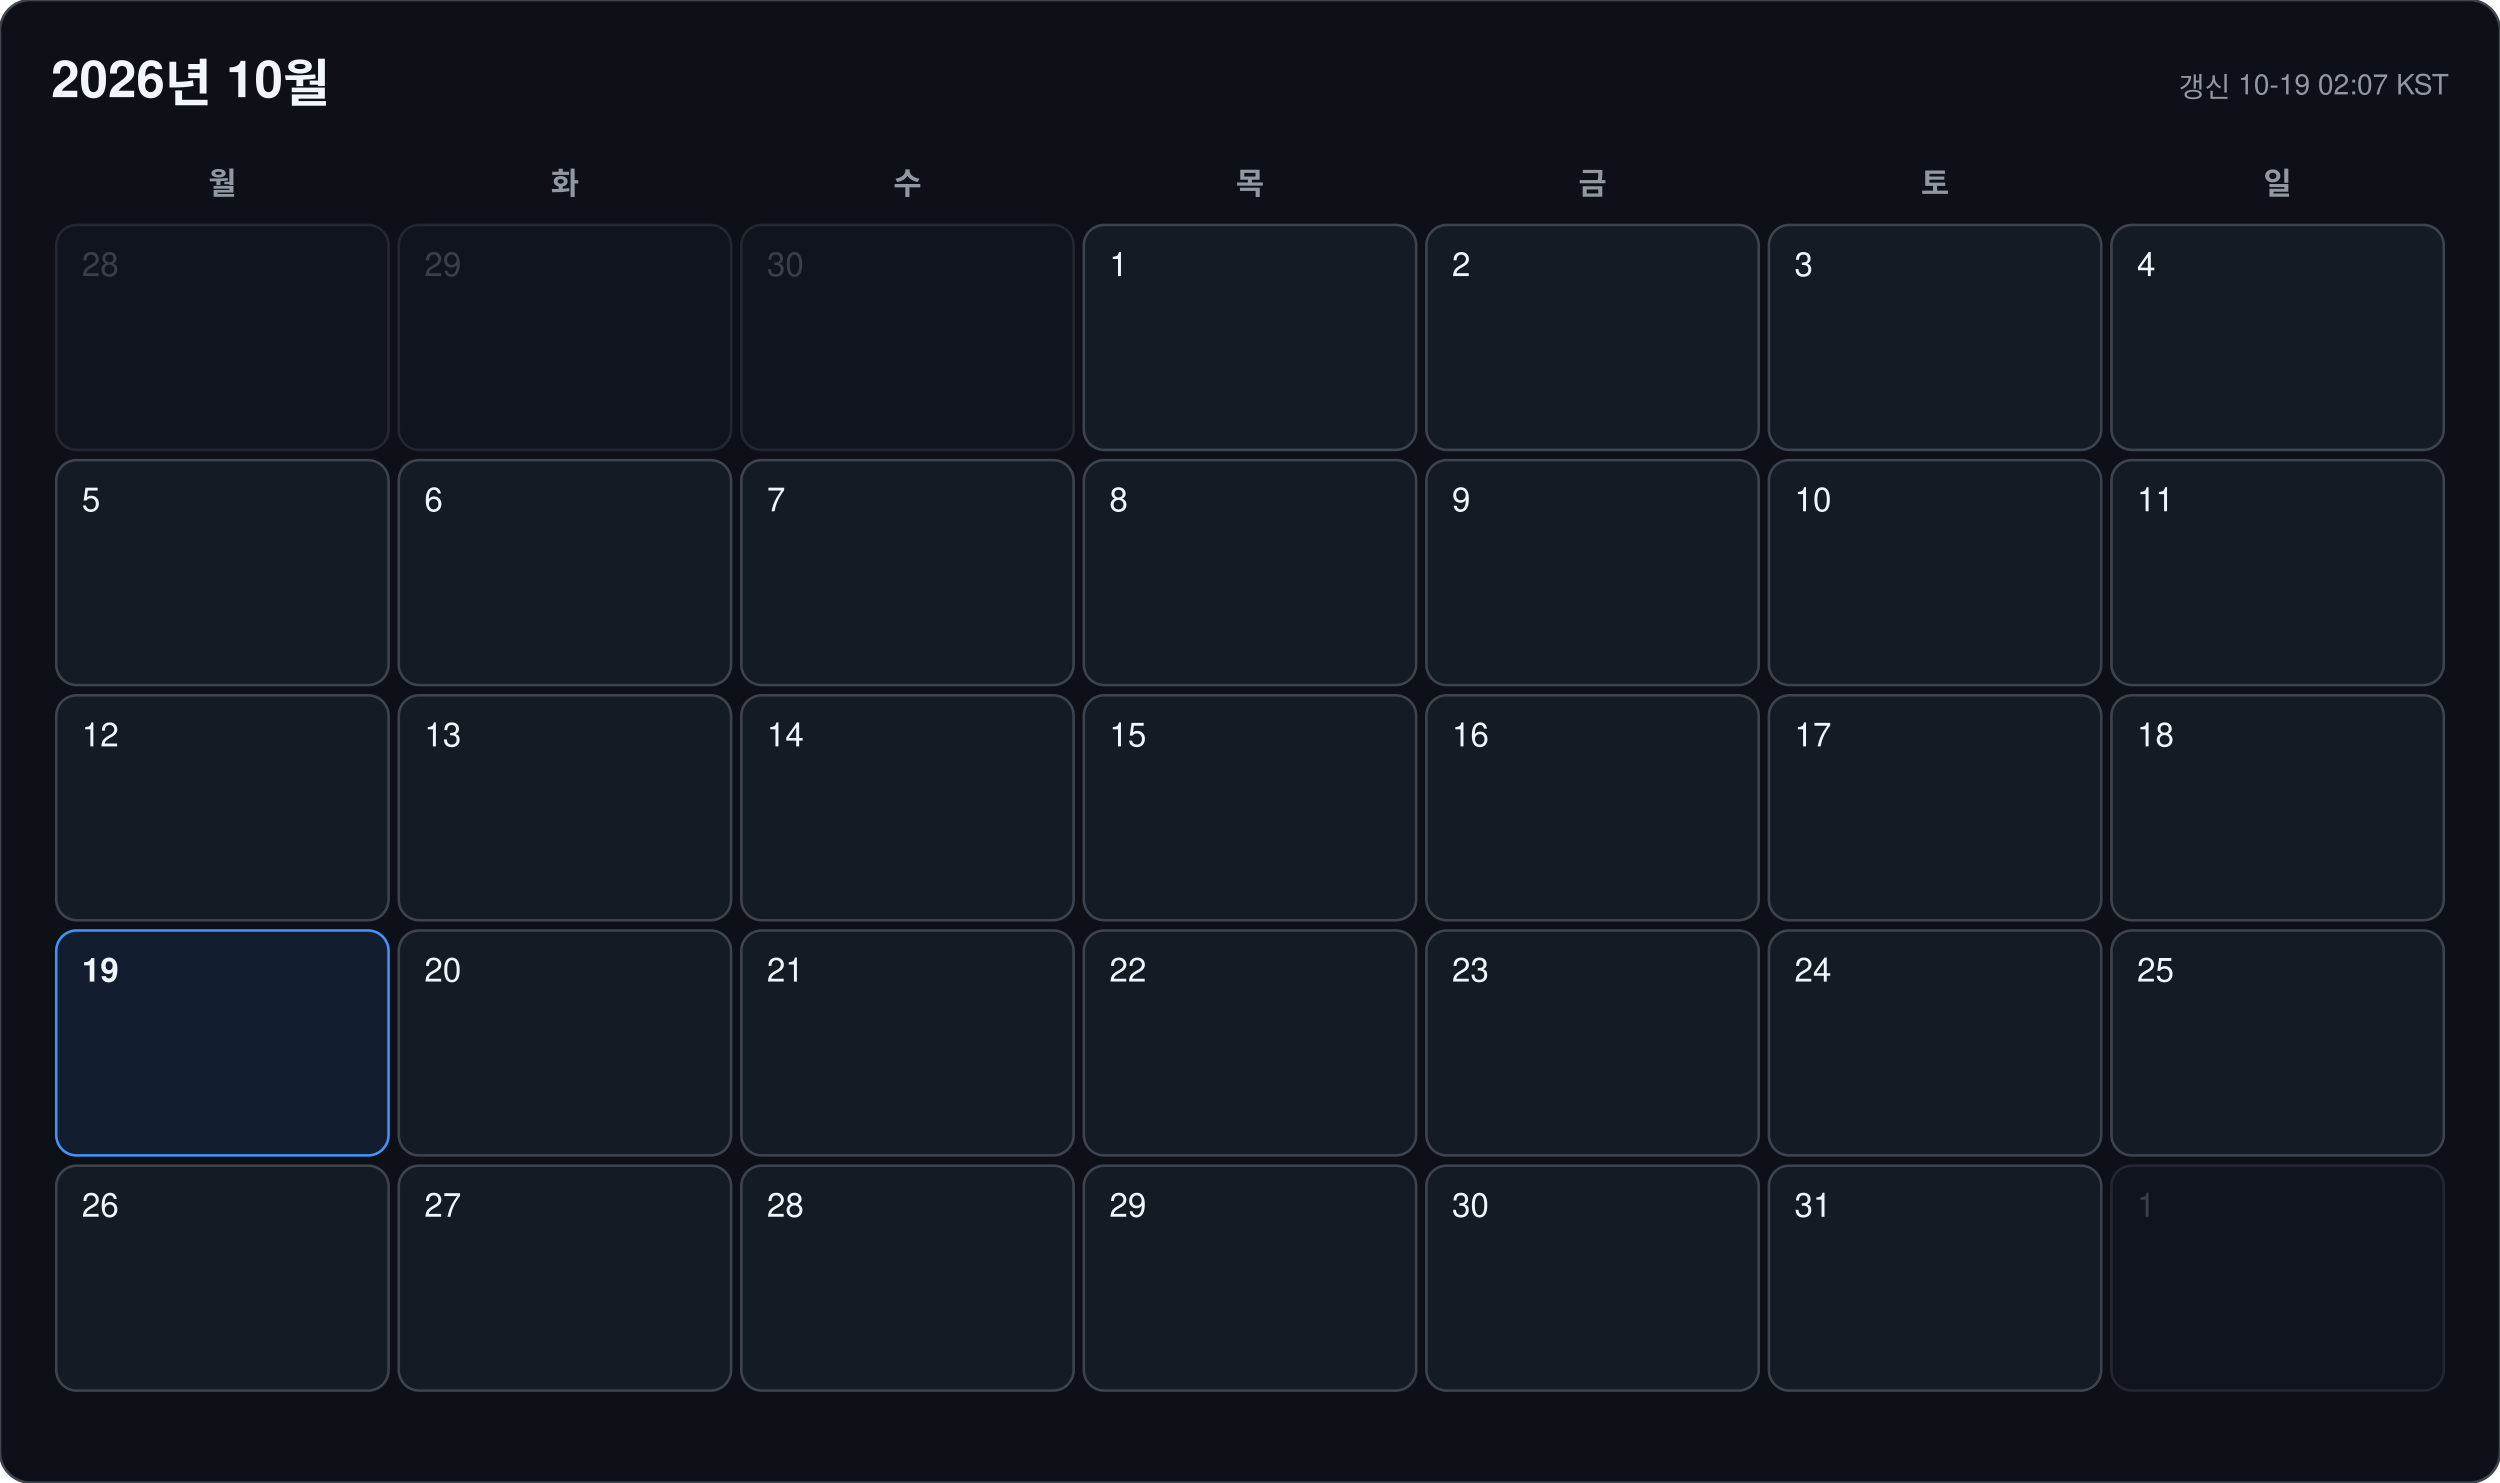
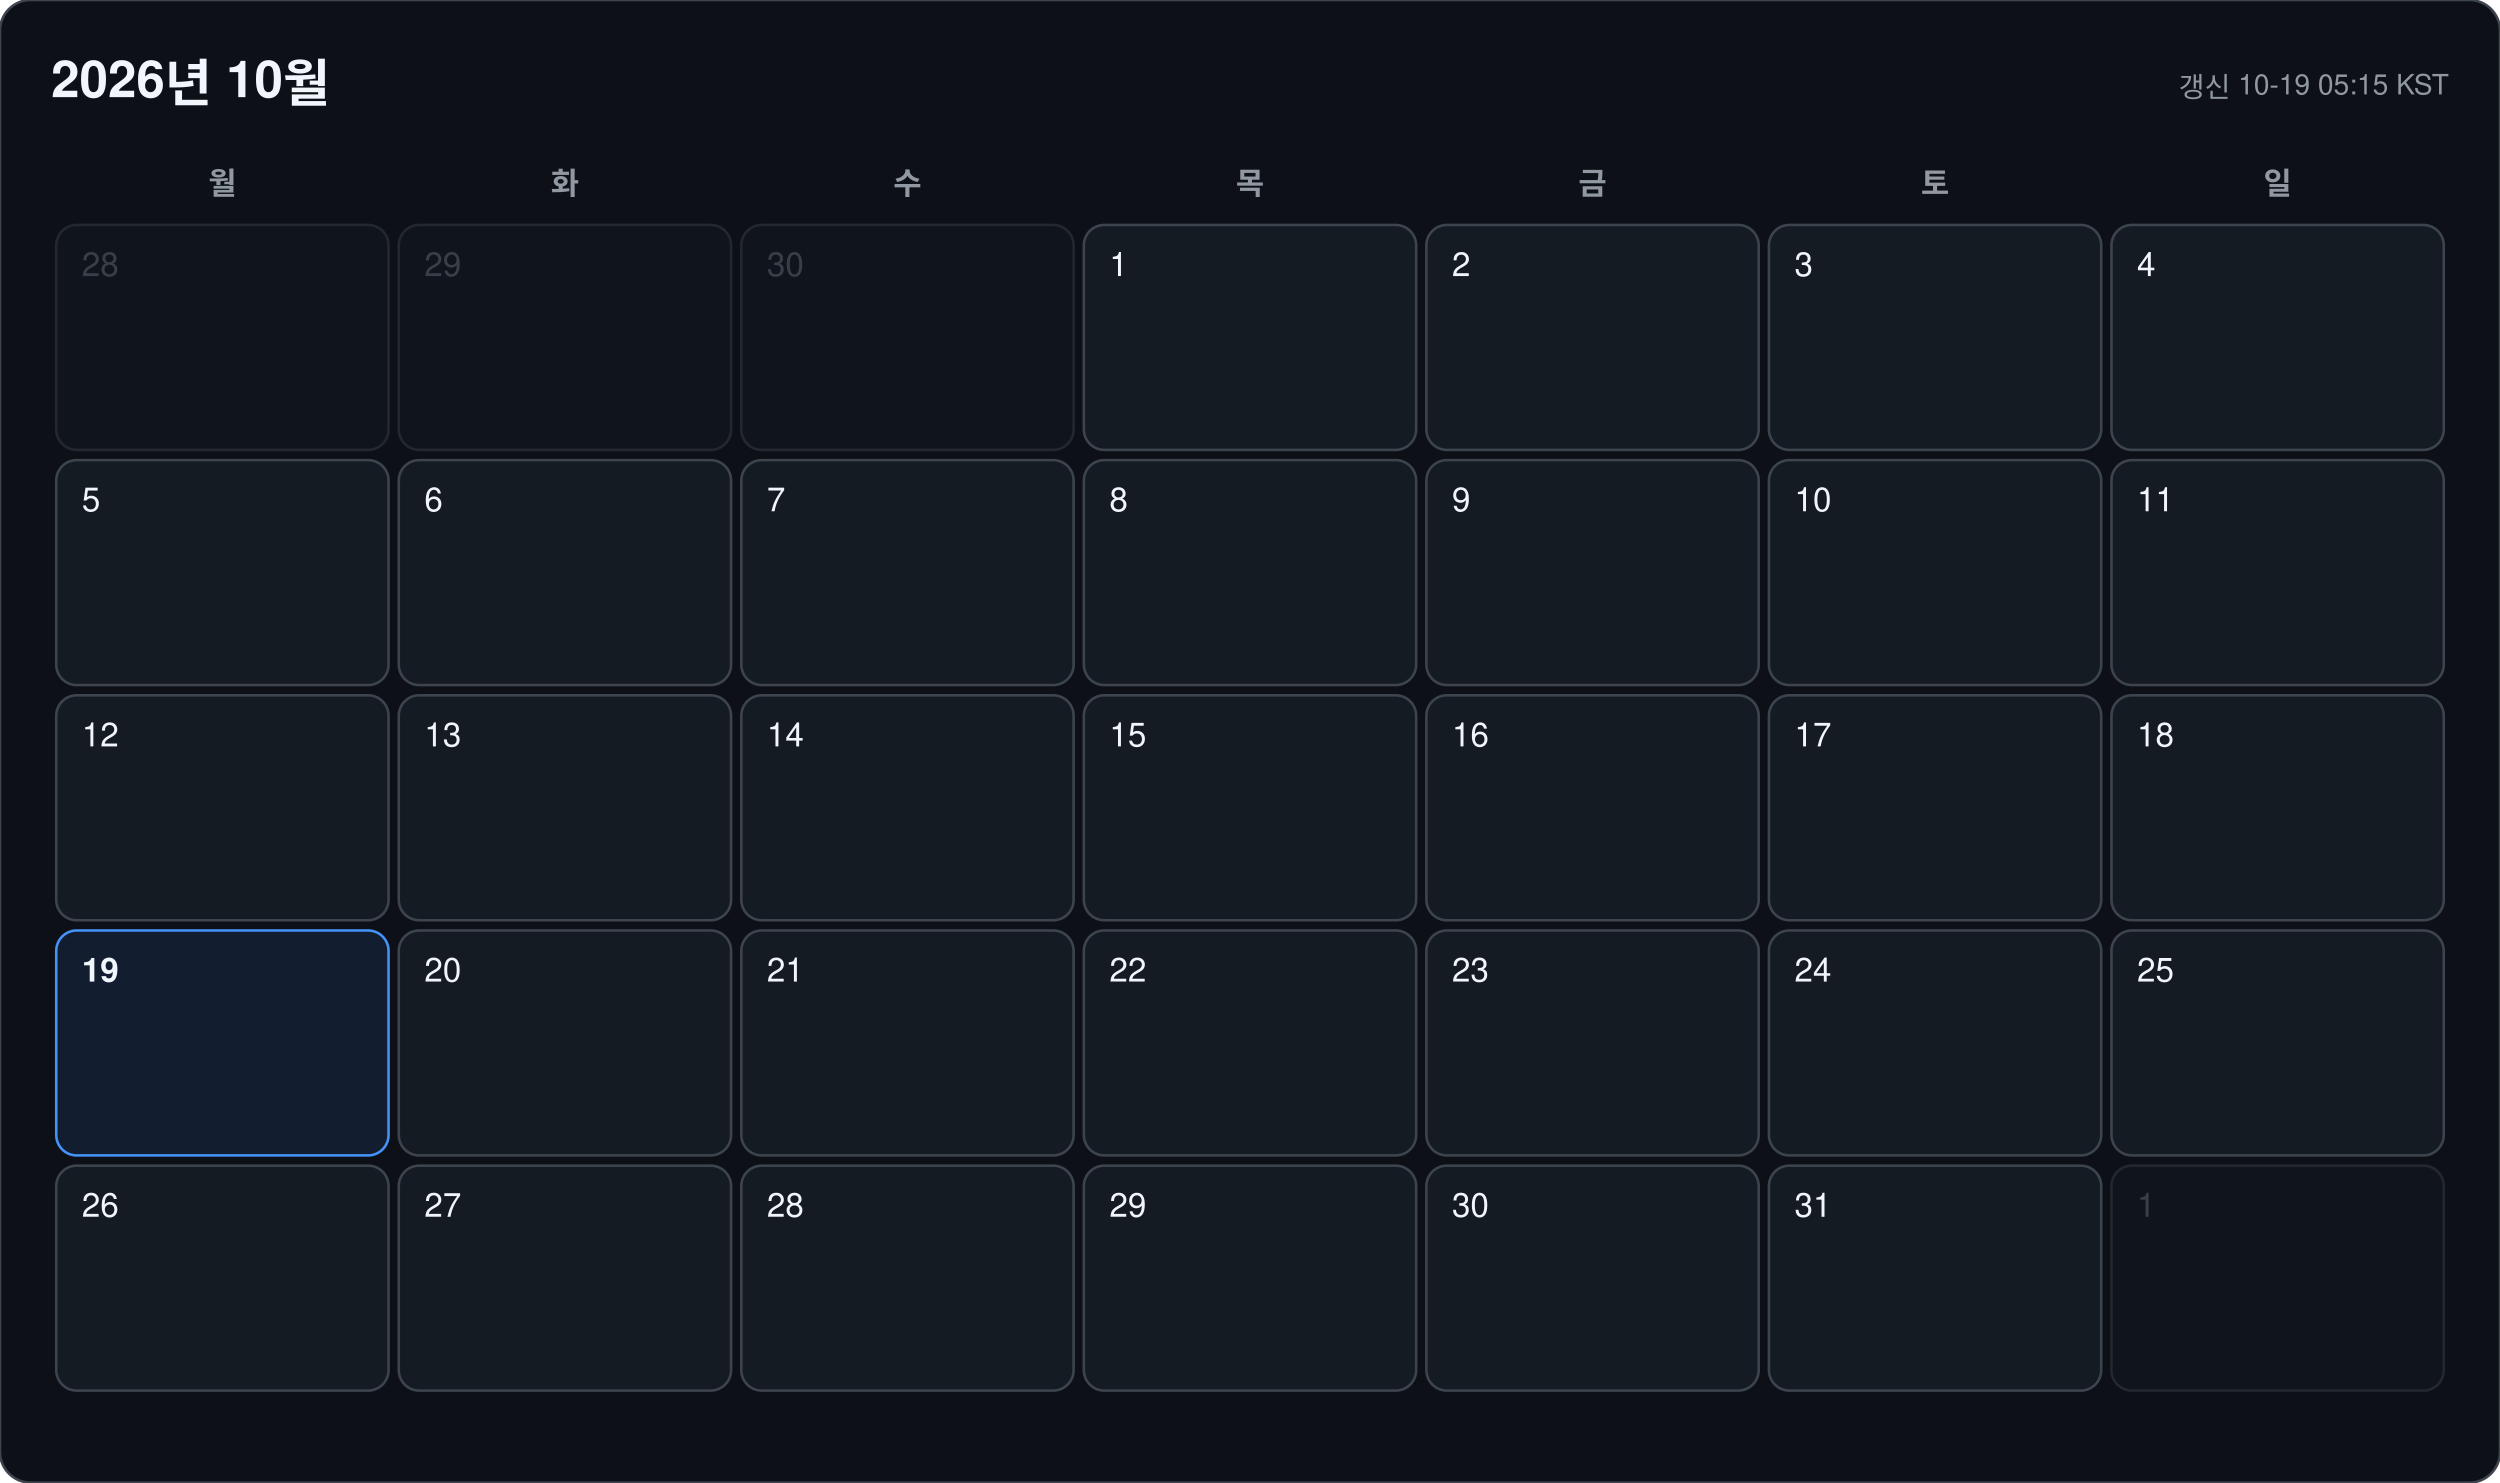
<svg xmlns="http://www.w3.org/2000/svg" width="978" height="580" viewBox="0 0 978 580" font-family="-apple-system, BlinkMacSystemFont, 'Segoe UI', 'Malgun Gothic', 'Apple SD Gothic Neo', 'Noto Sans KR', Helvetica, Arial, sans-serif">
  <rect width="978" height="580" rx="12" fill="#0d1117" stroke="#3d444d" />
  <text x="20" y="38" font-size="20" font-weight="700" fill="#f0f6fc">2026년 10월</text>
-   <text x="958" y="38" font-size="11" text-anchor="end" fill="#9198a1">갱신 10-19 02:07 KST</text>
+   <text x="958" y="38" font-size="11" text-anchor="end" fill="#9198a1">갱신 10-19 05:15 KST</text>
  <text x="87" y="76" font-size="12" font-weight="600" text-anchor="middle" fill="#9198a1">월</text>
  <text x="221" y="76" font-size="12" font-weight="600" text-anchor="middle" fill="#9198a1">화</text>
  <text x="355" y="76" font-size="12" font-weight="600" text-anchor="middle" fill="#9198a1">수</text>
  <text x="489" y="76" font-size="12" font-weight="600" text-anchor="middle" fill="#9198a1">목</text>
  <text x="623" y="76" font-size="12" font-weight="600" text-anchor="middle" fill="#9198a1">금</text>
  <text x="757" y="76" font-size="12" font-weight="600" text-anchor="middle" fill="#9198a1">토</text>
  <text x="891" y="76" font-size="12" font-weight="600" text-anchor="middle" fill="#9198a1">일</text>
  <g opacity="0.45">
    <rect x="22" y="88" width="130" height="88" rx="8" fill="#151b23" stroke="#3d444d" />
    <text x="32" y="108" font-size="13" font-weight="500" fill="#6e7681">28</text>
  </g>
  <g opacity="0.45">
    <rect x="156" y="88" width="130" height="88" rx="8" fill="#151b23" stroke="#3d444d" />
    <text x="166" y="108" font-size="13" font-weight="500" fill="#6e7681">29</text>
  </g>
  <g opacity="0.45">
    <rect x="290" y="88" width="130" height="88" rx="8" fill="#151b23" stroke="#3d444d" />
    <text x="300" y="108" font-size="13" font-weight="500" fill="#6e7681">30</text>
  </g>
  <g opacity="1">
    <rect x="424" y="88" width="130" height="88" rx="8" fill="#151b23" stroke="#3d444d" />
    <text x="434" y="108" font-size="13" font-weight="500" fill="#f0f6fc">1</text>
  </g>
  <g opacity="1">
    <rect x="558" y="88" width="130" height="88" rx="8" fill="#151b23" stroke="#3d444d" />
    <text x="568" y="108" font-size="13" font-weight="500" fill="#f0f6fc">2</text>
  </g>
  <g opacity="1">
    <rect x="692" y="88" width="130" height="88" rx="8" fill="#151b23" stroke="#3d444d" />
    <text x="702" y="108" font-size="13" font-weight="500" fill="#f0f6fc">3</text>
  </g>
  <g opacity="1">
    <rect x="826" y="88" width="130" height="88" rx="8" fill="#151b23" stroke="#3d444d" />
    <text x="836" y="108" font-size="13" font-weight="500" fill="#f0f6fc">4</text>
  </g>
  <g opacity="1">
    <rect x="22" y="180" width="130" height="88" rx="8" fill="#151b23" stroke="#3d444d" />
    <text x="32" y="200" font-size="13" font-weight="500" fill="#f0f6fc">5</text>
  </g>
  <g opacity="1">
    <rect x="156" y="180" width="130" height="88" rx="8" fill="#151b23" stroke="#3d444d" />
    <text x="166" y="200" font-size="13" font-weight="500" fill="#f0f6fc">6</text>
  </g>
  <g opacity="1">
    <rect x="290" y="180" width="130" height="88" rx="8" fill="#151b23" stroke="#3d444d" />
    <text x="300" y="200" font-size="13" font-weight="500" fill="#f0f6fc">7</text>
  </g>
  <g opacity="1">
    <rect x="424" y="180" width="130" height="88" rx="8" fill="#151b23" stroke="#3d444d" />
    <text x="434" y="200" font-size="13" font-weight="500" fill="#f0f6fc">8</text>
  </g>
  <g opacity="1">
    <rect x="558" y="180" width="130" height="88" rx="8" fill="#151b23" stroke="#3d444d" />
    <text x="568" y="200" font-size="13" font-weight="500" fill="#f0f6fc">9</text>
  </g>
  <g opacity="1">
    <rect x="692" y="180" width="130" height="88" rx="8" fill="#151b23" stroke="#3d444d" />
    <text x="702" y="200" font-size="13" font-weight="500" fill="#f0f6fc">10</text>
  </g>
  <g opacity="1">
    <rect x="826" y="180" width="130" height="88" rx="8" fill="#151b23" stroke="#3d444d" />
    <text x="836" y="200" font-size="13" font-weight="500" fill="#f0f6fc">11</text>
  </g>
  <g opacity="1">
    <rect x="22" y="272" width="130" height="88" rx="8" fill="#151b23" stroke="#3d444d" />
    <text x="32" y="292" font-size="13" font-weight="500" fill="#f0f6fc">12</text>
  </g>
  <g opacity="1">
    <rect x="156" y="272" width="130" height="88" rx="8" fill="#151b23" stroke="#3d444d" />
    <text x="166" y="292" font-size="13" font-weight="500" fill="#f0f6fc">13</text>
  </g>
  <g opacity="1">
    <rect x="290" y="272" width="130" height="88" rx="8" fill="#151b23" stroke="#3d444d" />
    <text x="300" y="292" font-size="13" font-weight="500" fill="#f0f6fc">14</text>
  </g>
  <g opacity="1">
    <rect x="424" y="272" width="130" height="88" rx="8" fill="#151b23" stroke="#3d444d" />
    <text x="434" y="292" font-size="13" font-weight="500" fill="#f0f6fc">15</text>
  </g>
  <g opacity="1">
    <rect x="558" y="272" width="130" height="88" rx="8" fill="#151b23" stroke="#3d444d" />
    <text x="568" y="292" font-size="13" font-weight="500" fill="#f0f6fc">16</text>
  </g>
  <g opacity="1">
    <rect x="692" y="272" width="130" height="88" rx="8" fill="#151b23" stroke="#3d444d" />
    <text x="702" y="292" font-size="13" font-weight="500" fill="#f0f6fc">17</text>
  </g>
  <g opacity="1">
    <rect x="826" y="272" width="130" height="88" rx="8" fill="#151b23" stroke="#3d444d" />
    <text x="836" y="292" font-size="13" font-weight="500" fill="#f0f6fc">18</text>
  </g>
  <g opacity="1">
    <rect x="22" y="364" width="130" height="88" rx="8" fill="#121d2f" stroke="#4493f8" />
    <text x="32" y="384" font-size="13" font-weight="700" fill="#f0f6fc">19</text>
  </g>
  <g opacity="1">
    <rect x="156" y="364" width="130" height="88" rx="8" fill="#151b23" stroke="#3d444d" />
    <text x="166" y="384" font-size="13" font-weight="500" fill="#f0f6fc">20</text>
  </g>
  <g opacity="1">
    <rect x="290" y="364" width="130" height="88" rx="8" fill="#151b23" stroke="#3d444d" />
    <text x="300" y="384" font-size="13" font-weight="500" fill="#f0f6fc">21</text>
  </g>
  <g opacity="1">
    <rect x="424" y="364" width="130" height="88" rx="8" fill="#151b23" stroke="#3d444d" />
    <text x="434" y="384" font-size="13" font-weight="500" fill="#f0f6fc">22</text>
  </g>
  <g opacity="1">
    <rect x="558" y="364" width="130" height="88" rx="8" fill="#151b23" stroke="#3d444d" />
    <text x="568" y="384" font-size="13" font-weight="500" fill="#f0f6fc">23</text>
  </g>
  <g opacity="1">
    <rect x="692" y="364" width="130" height="88" rx="8" fill="#151b23" stroke="#3d444d" />
    <text x="702" y="384" font-size="13" font-weight="500" fill="#f0f6fc">24</text>
  </g>
  <g opacity="1">
    <rect x="826" y="364" width="130" height="88" rx="8" fill="#151b23" stroke="#3d444d" />
    <text x="836" y="384" font-size="13" font-weight="500" fill="#f0f6fc">25</text>
  </g>
  <g opacity="1">
    <rect x="22" y="456" width="130" height="88" rx="8" fill="#151b23" stroke="#3d444d" />
    <text x="32" y="476" font-size="13" font-weight="500" fill="#f0f6fc">26</text>
  </g>
  <g opacity="1">
    <rect x="156" y="456" width="130" height="88" rx="8" fill="#151b23" stroke="#3d444d" />
    <text x="166" y="476" font-size="13" font-weight="500" fill="#f0f6fc">27</text>
  </g>
  <g opacity="1">
    <rect x="290" y="456" width="130" height="88" rx="8" fill="#151b23" stroke="#3d444d" />
    <text x="300" y="476" font-size="13" font-weight="500" fill="#f0f6fc">28</text>
  </g>
  <g opacity="1">
    <rect x="424" y="456" width="130" height="88" rx="8" fill="#151b23" stroke="#3d444d" />
    <text x="434" y="476" font-size="13" font-weight="500" fill="#f0f6fc">29</text>
  </g>
  <g opacity="1">
    <rect x="558" y="456" width="130" height="88" rx="8" fill="#151b23" stroke="#3d444d" />
    <text x="568" y="476" font-size="13" font-weight="500" fill="#f0f6fc">30</text>
  </g>
  <g opacity="1">
    <rect x="692" y="456" width="130" height="88" rx="8" fill="#151b23" stroke="#3d444d" />
    <text x="702" y="476" font-size="13" font-weight="500" fill="#f0f6fc">31</text>
  </g>
  <g opacity="0.45">
    <rect x="826" y="456" width="130" height="88" rx="8" fill="#151b23" stroke="#3d444d" />
    <text x="836" y="476" font-size="13" font-weight="500" fill="#6e7681">1</text>
  </g>
</svg>
